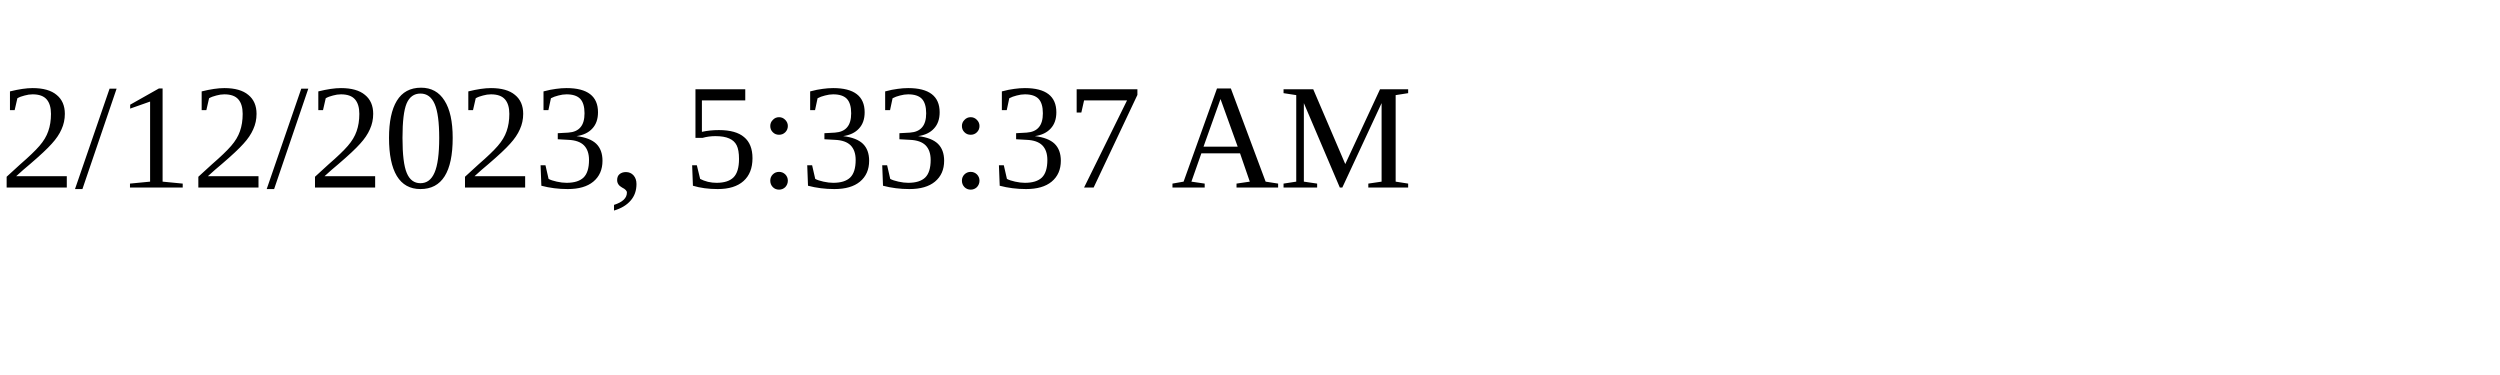
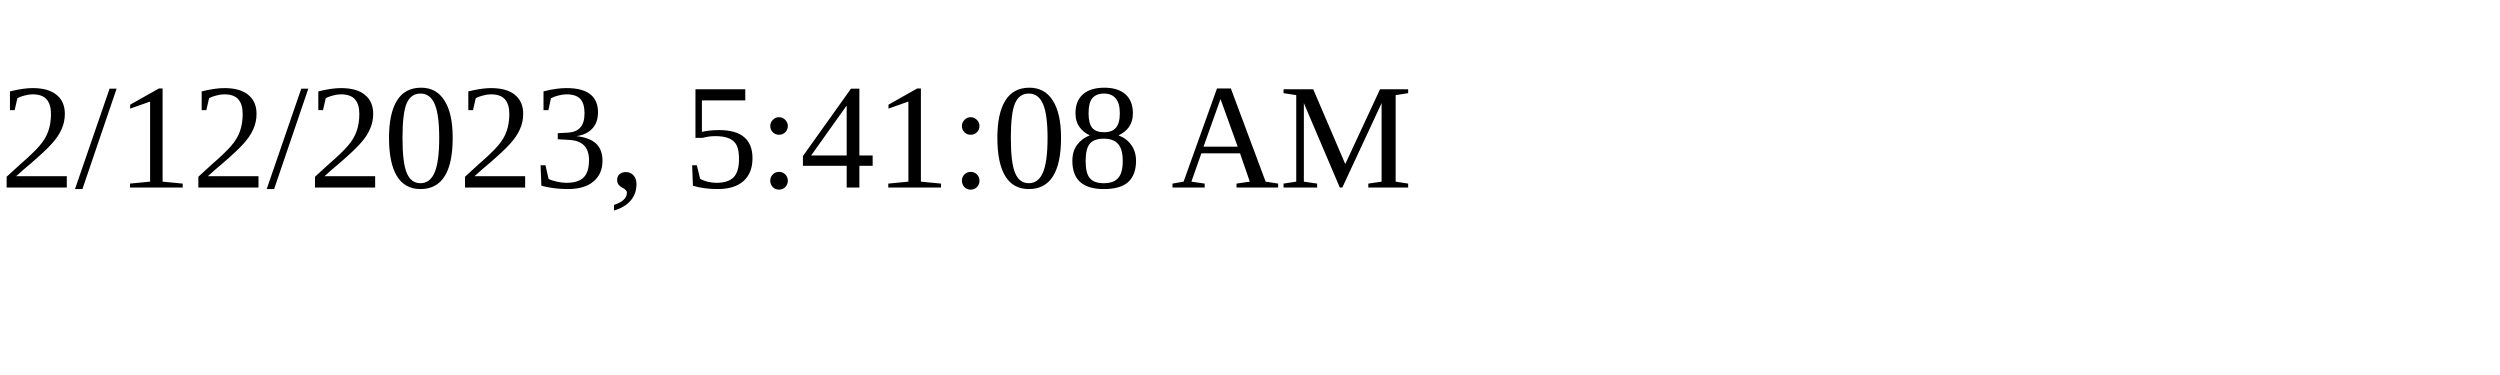
<svg xmlns="http://www.w3.org/2000/svg" height="30" width="200">
-   <text x="0" y="15">2/12/2023, 5:33:37 AM</text>
+   <text x="0" y="15">2/12/2023, 5:41:08 AM</text>
</svg>
